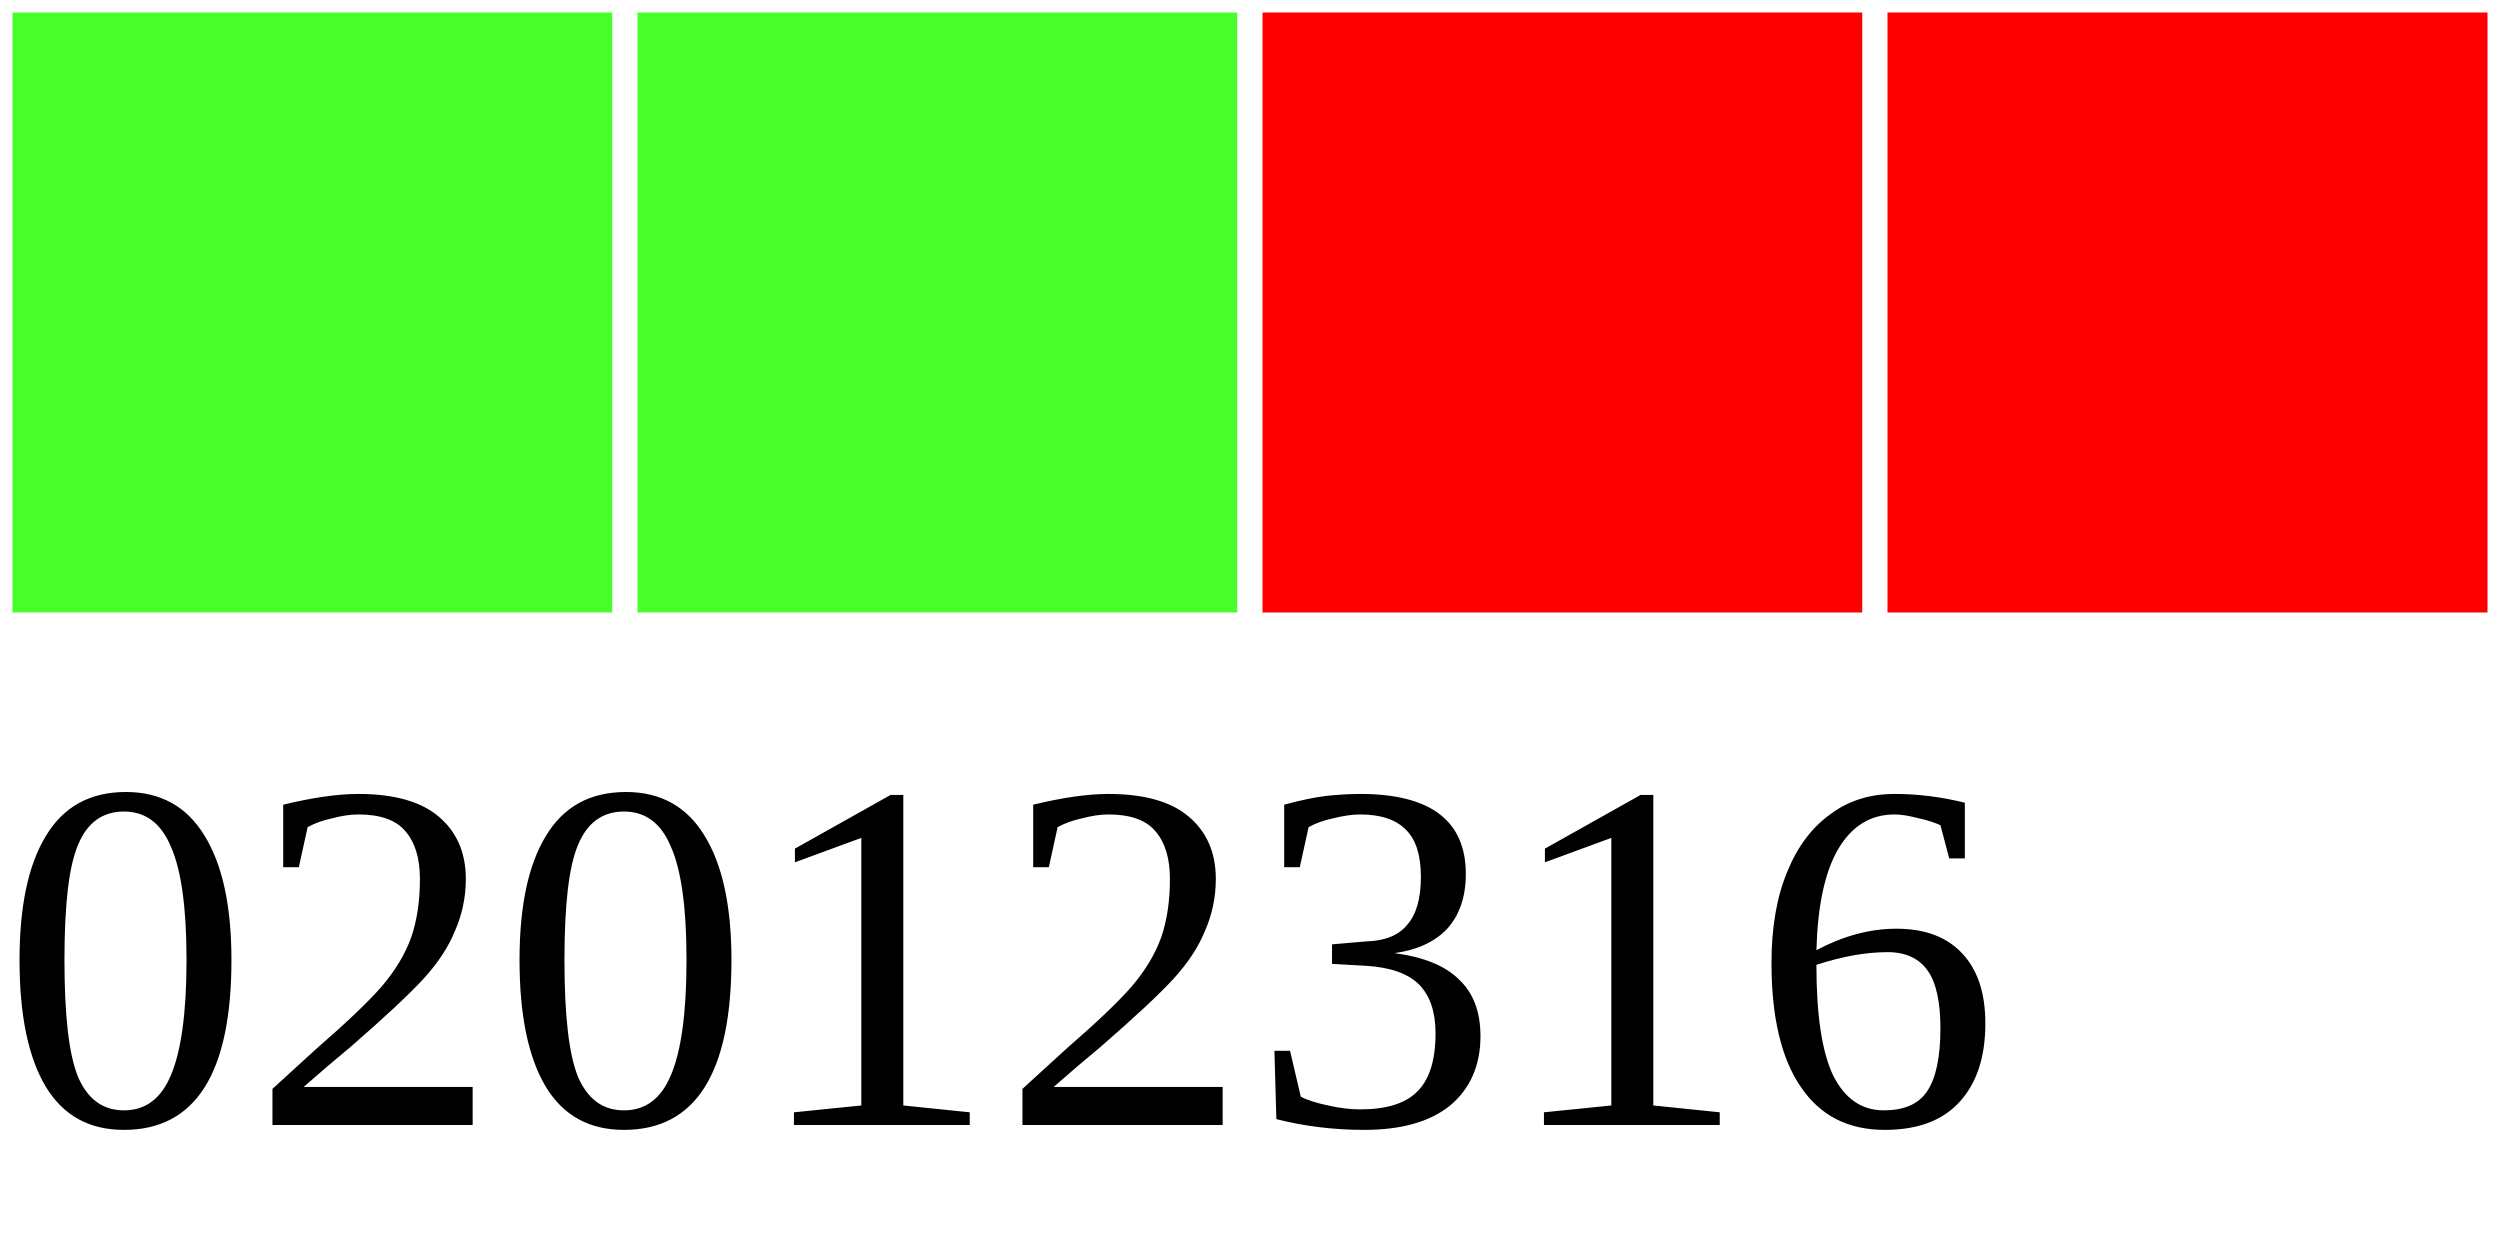
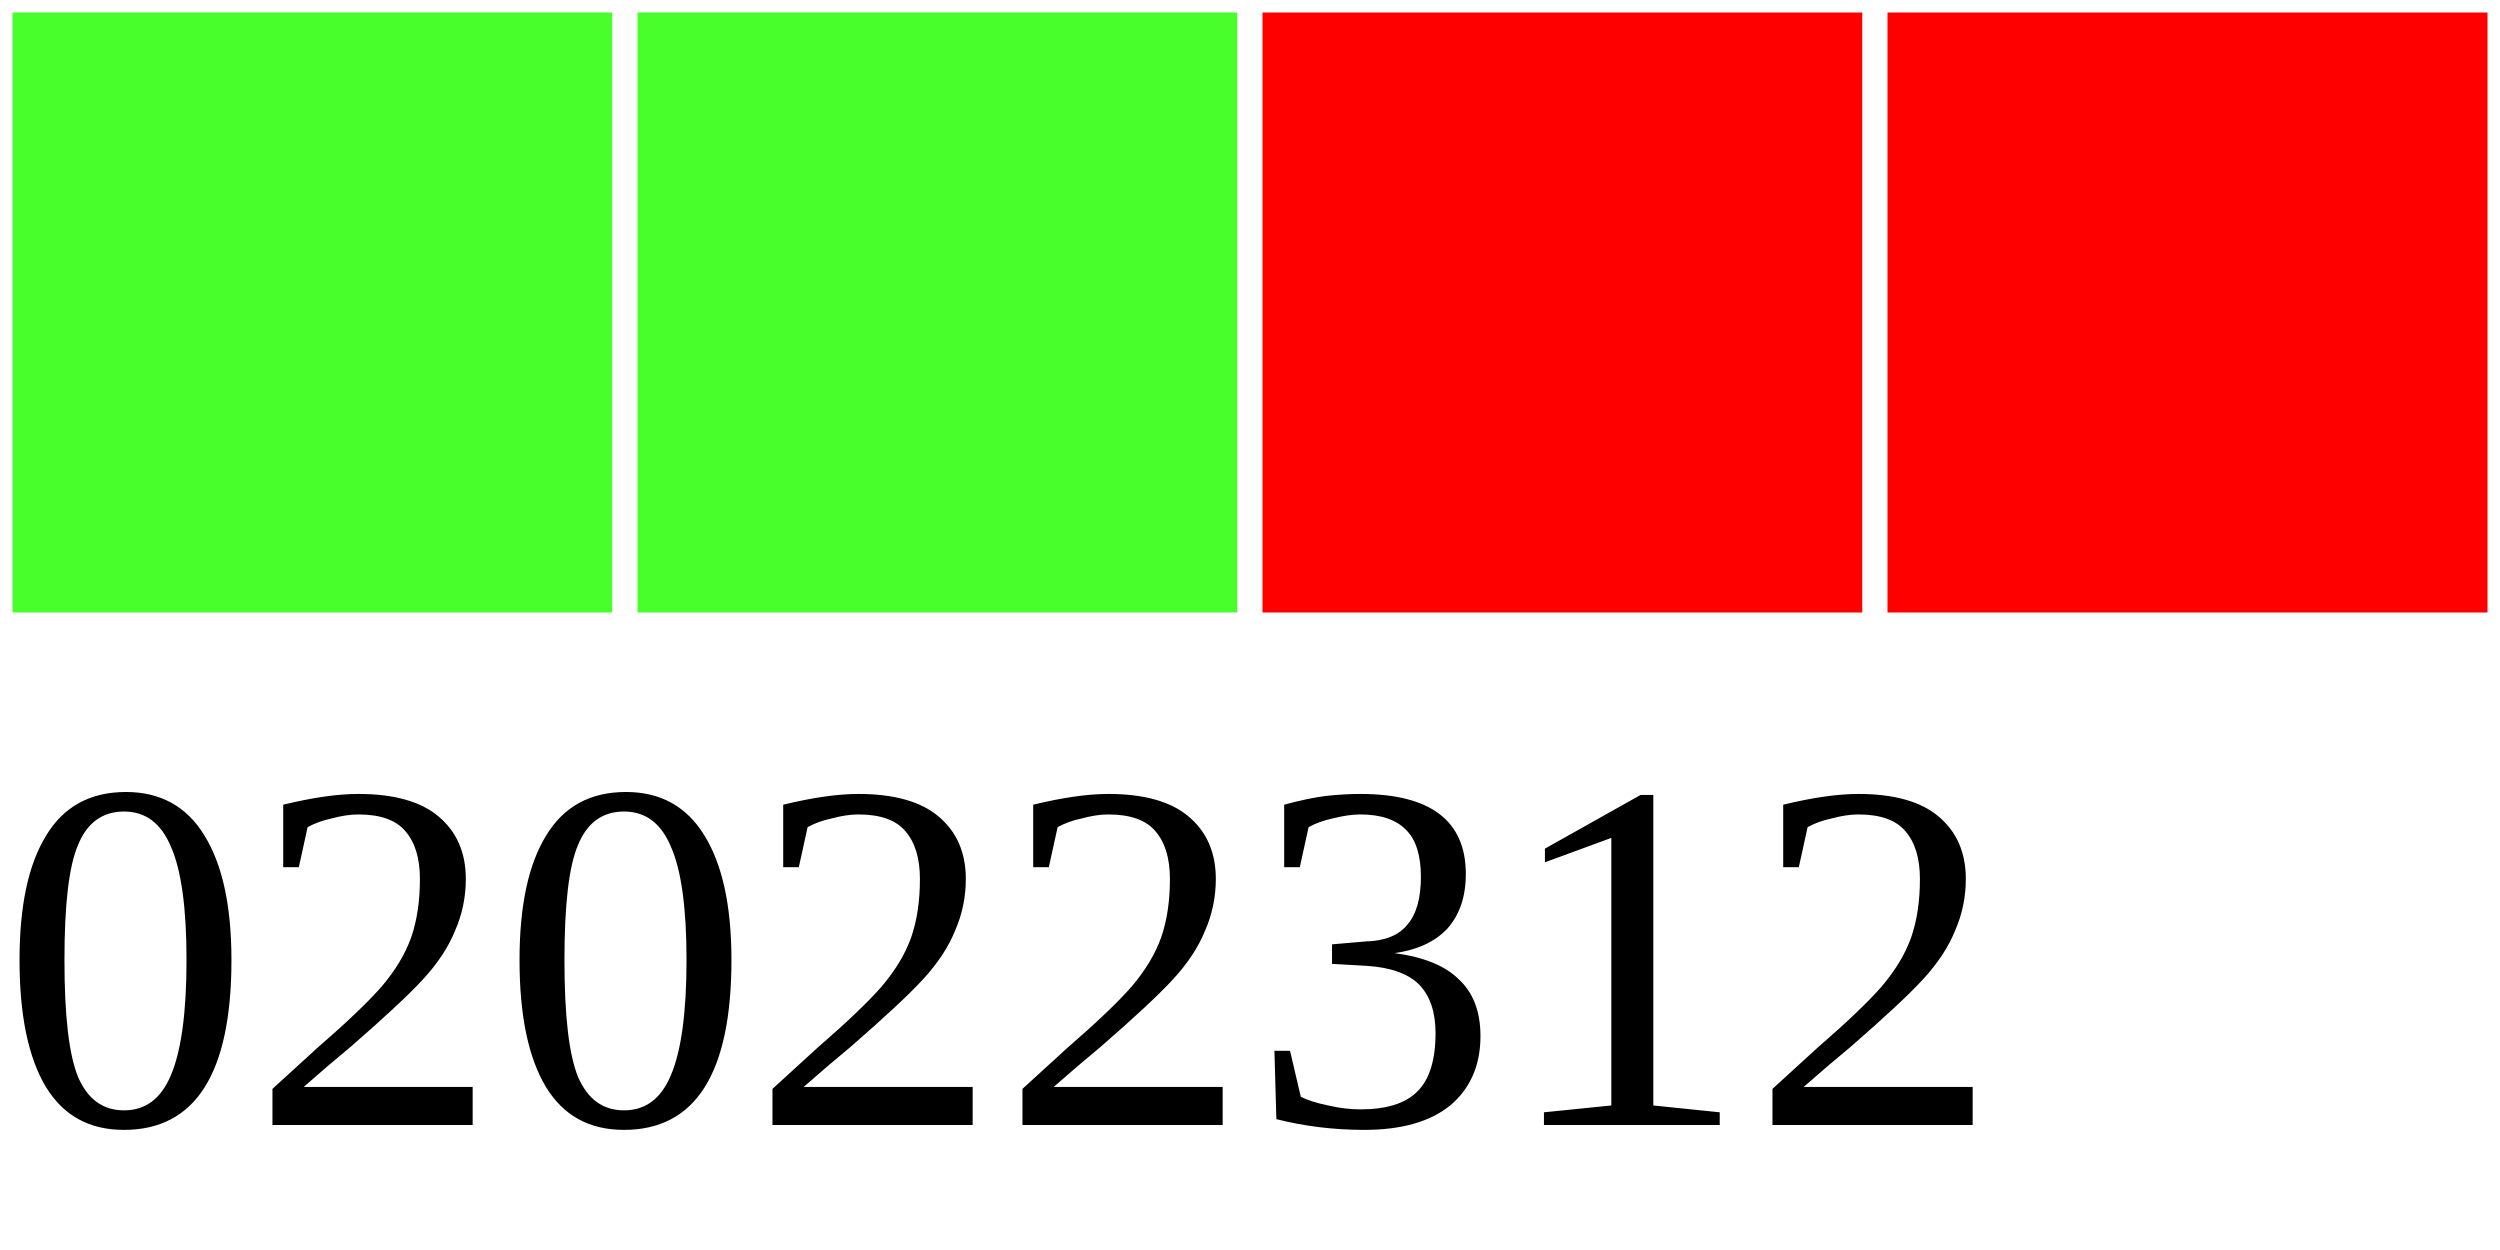
<svg xmlns="http://www.w3.org/2000/svg" width="40" height="20">
  <g>
    <rect width="10" height="10" style="fill:#48FF2C;stroke-width:0.4;stroke:rgb(255,255,255)" x="0" />
    <rect width="10" height="10" style="fill:#48FF2C;stroke-width:0.4;stroke:rgb(255,255,255)" x="10" />
    <rect width="10" height="10" style="fill:#FF0000;stroke-width:0.4;stroke:rgb(255,255,255)" x="20" />
    <rect width="10" height="10" style="fill:#FF0000;stroke-width:0.4;stroke:rgb(255,255,255)" x="30" />
-     <text x="0" y="18" fill="black" font-size="8">02012316</text>
+     <text x="0" y="18" fill="black" font-size="8">02022312</text>
  </g>
</svg>
